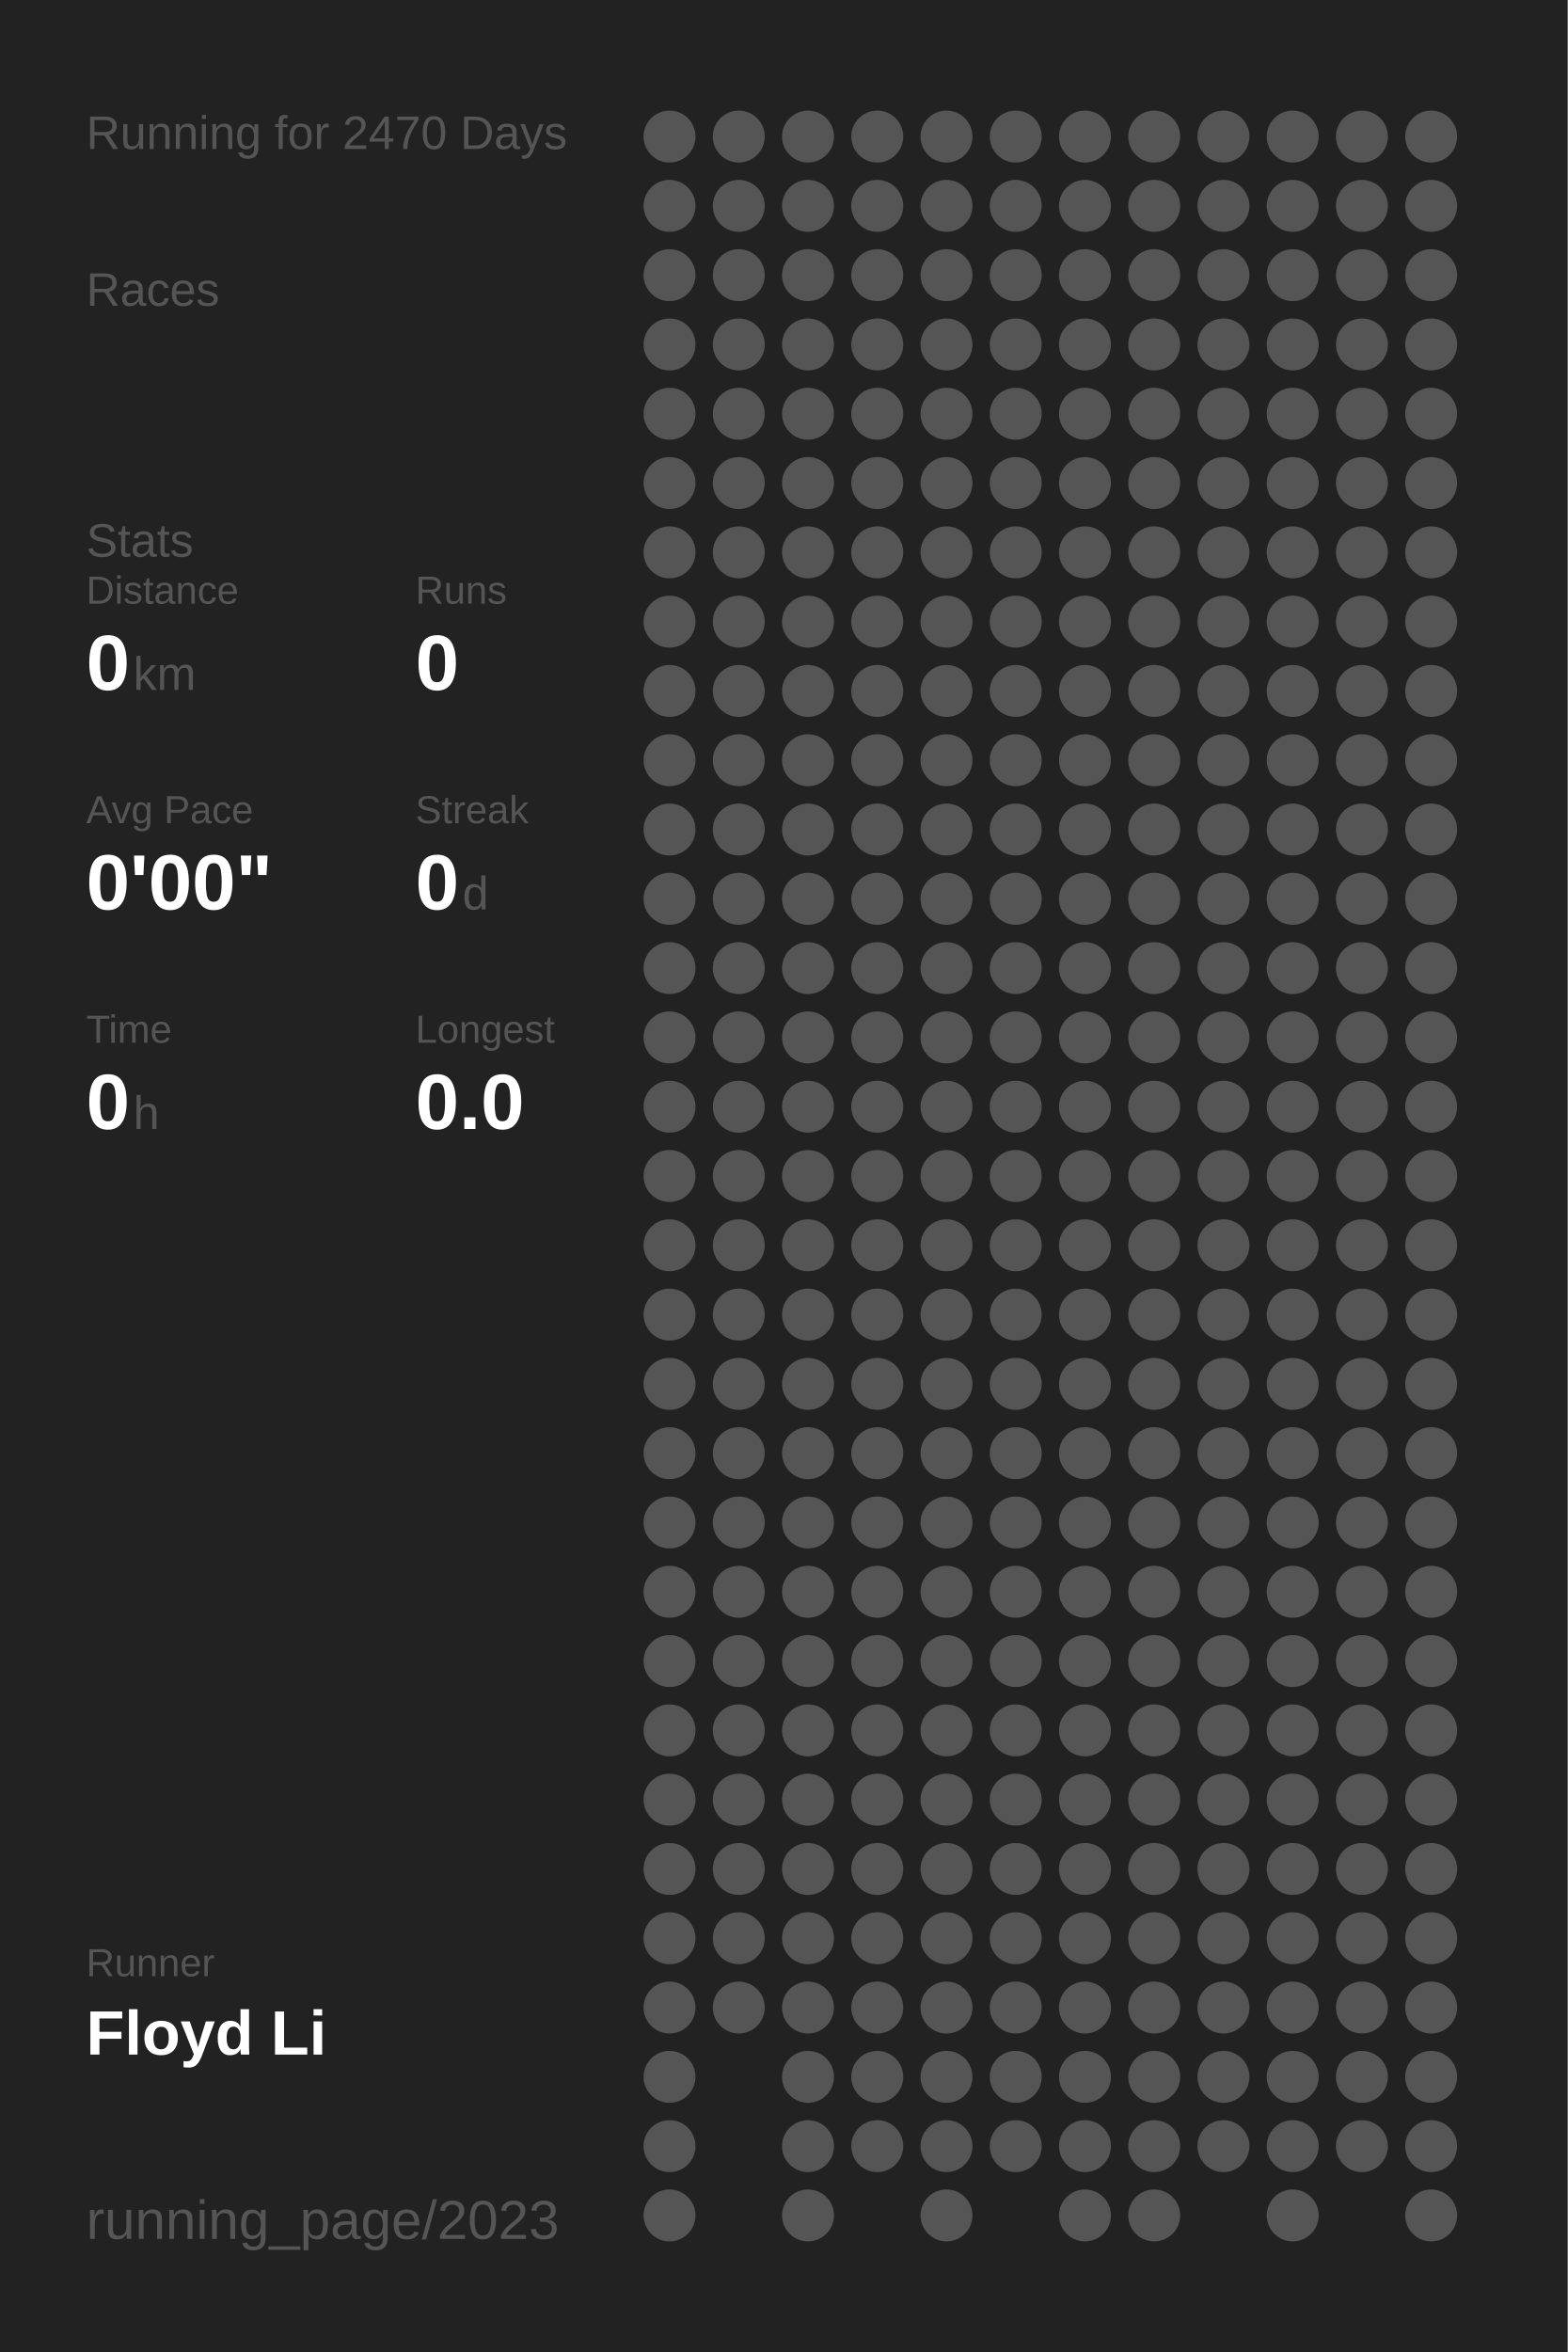
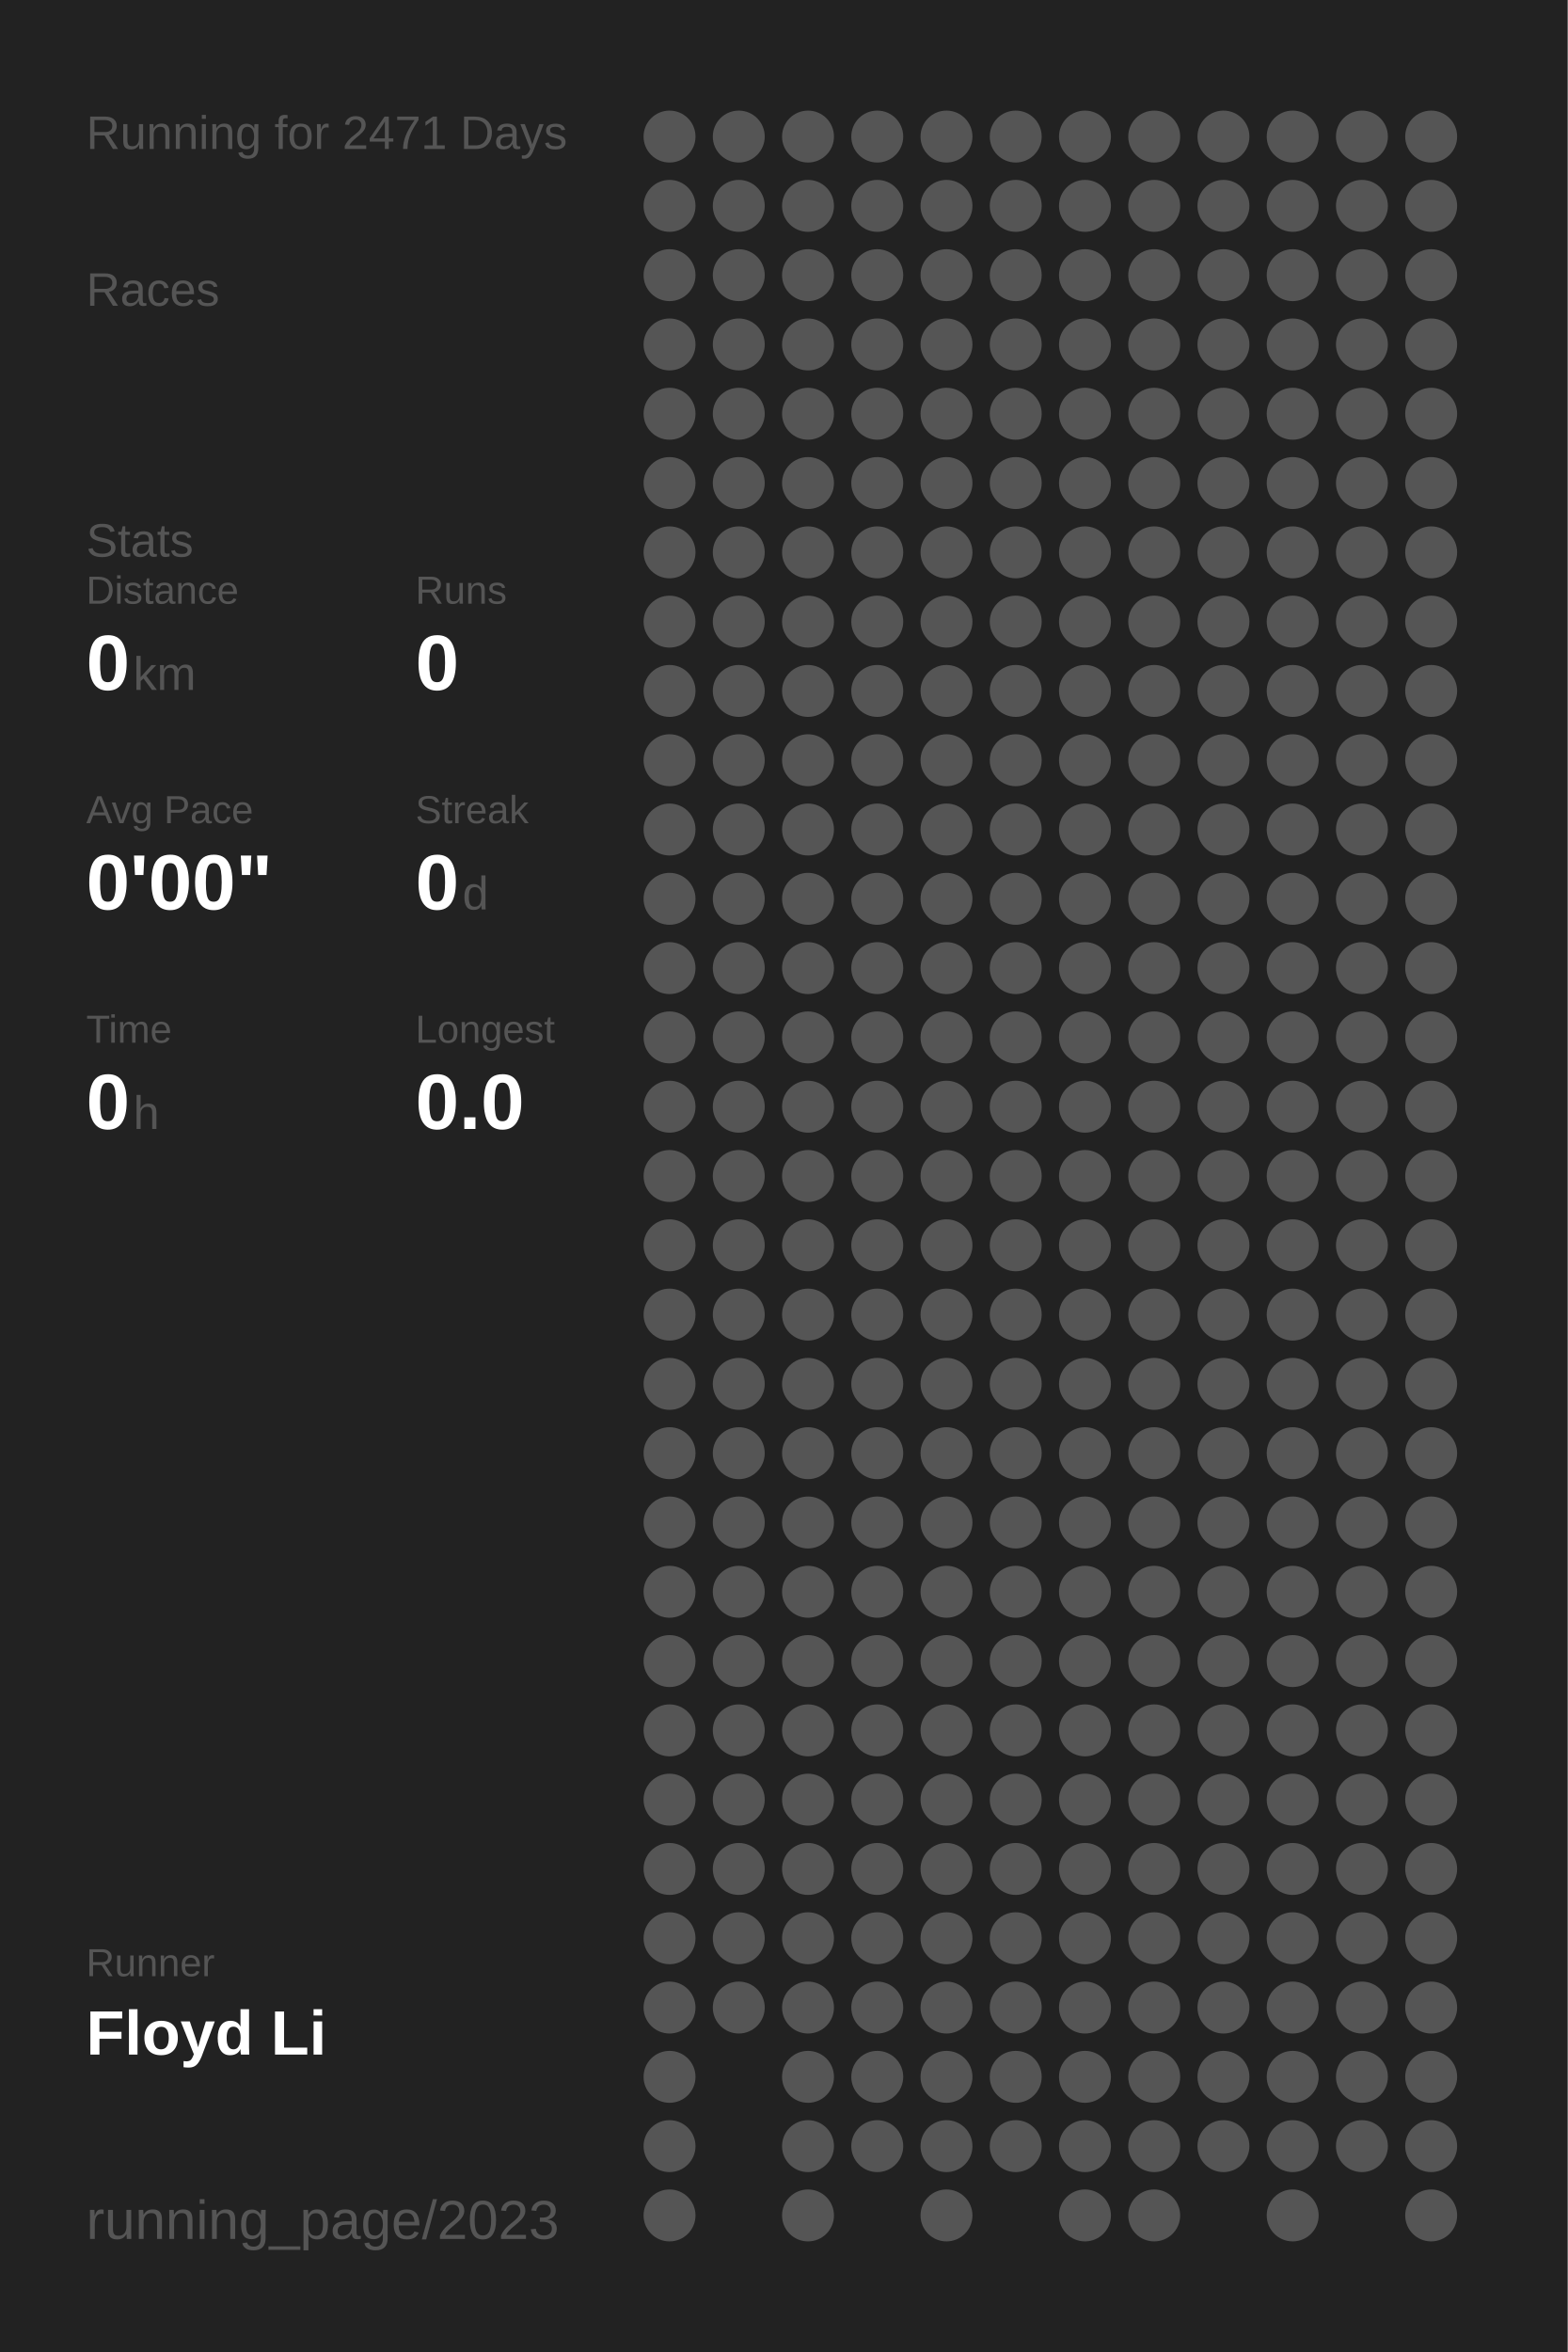
<svg xmlns="http://www.w3.org/2000/svg" baseProfile="full" height="300mm" version="1.1" viewBox="0,0,200,300" width="200mm">
  <defs />
  <rect fill="#222222" height="300" width="200" x="0" y="0" />
-   <text fill="#555555" style="font-size:6px; font-family:Arial;" x="11" y="19">Running for 2470 Days</text>
+   <text fill="#555555" style="font-size:6px; font-family:Arial;" x="11" y="19">Running for 2471 Days</text>
  <text fill="#555555" style="font-size:6px; font-family:Arial;" x="11" y="39">Races</text>
  <text fill="#555555" style="font-size:6px; font-family:Arial;" x="11" y="71">Stats</text>
  <text fill="#555555" style="font-size:5px; font-family:Arial;" x="11" y="77">Distance</text>
  <text fill="#FFFFFF" style="font-size:10px; font-family:Arial; font-weight:bold;" x="11" y="88">0</text>
  <text fill="#555555" style="font-size:6px; font-family:Arial;" x="17" y="88">km</text>
  <text fill="#555555" style="font-size:5px; font-family:Arial;" x="53" y="77">Runs</text>
  <text fill="#FFFFFF" style="font-size:10px; font-family:Arial; font-weight:bold;" x="53" y="88">0</text>
  <text fill="#555555" style="font-size:5px; font-family:Arial;" x="11" y="105">Avg Pace</text>
  <text fill="#FFFFFF" style="font-size:10px; font-family:Arial; font-weight:bold;" x="11" y="116">0'00"</text>
  <text fill="#555555" style="font-size:5px; font-family:Arial;" x="53" y="105">Streak</text>
  <text fill="#FFFFFF" style="font-size:10px; font-family:Arial; font-weight:bold;" x="53" y="116">0</text>
  <text fill="#555555" style="font-size:6px; font-family:Arial;" x="59" y="116">d</text>
  <text fill="#555555" style="font-size:5px; font-family:Arial;" x="11" y="133">Time</text>
  <text fill="#FFFFFF" style="font-size:10px; font-family:Arial; font-weight:bold;" x="11" y="144">0</text>
  <text fill="#555555" style="font-size:6px; font-family:Arial;" x="17" y="144">h</text>
  <text fill="#555555" style="font-size:5px; font-family:Arial;" x="53" y="133">Longest</text>
  <text fill="#FFFFFF" style="font-size:10px; font-family:Arial; font-weight:bold;" x="53" y="144">0.0</text>
  <text fill="#555555" style="font-size:5px; font-family:Arial;" x="11" y="252.065">Runner</text>
  <text fill="#FFFFFF" style="font-size:8px; font-family:Arial; font-weight:bold;" x="11" y="262.065">Floyd Li</text>
  <text fill="#555555" style="font-size:7px; font-family:Arial;" x="11" y="285.581">running_page/2023</text>
  <circle cx="85.417" cy="17.419" fill="#555555" r="3.312" />
  <circle cx="85.417" cy="26.258" fill="#555555" r="3.312" />
  <circle cx="85.417" cy="35.097" fill="#555555" r="3.312" />
  <circle cx="85.417" cy="43.935" fill="#555555" r="3.312" />
  <circle cx="85.417" cy="52.774" fill="#555555" r="3.312" />
  <circle cx="85.417" cy="61.613" fill="#555555" r="3.312" />
  <circle cx="85.417" cy="70.452" fill="#555555" r="3.312" />
  <circle cx="85.417" cy="79.29" fill="#555555" r="3.312" />
  <circle cx="85.417" cy="88.129" fill="#555555" r="3.312" />
  <circle cx="85.417" cy="96.968" fill="#555555" r="3.312" />
  <circle cx="85.417" cy="105.806" fill="#555555" r="3.312" />
  <circle cx="85.417" cy="114.645" fill="#555555" r="3.312" />
  <circle cx="85.417" cy="123.484" fill="#555555" r="3.312" />
  <circle cx="85.417" cy="132.323" fill="#555555" r="3.312" />
  <circle cx="85.417" cy="141.161" fill="#555555" r="3.312" />
  <circle cx="85.417" cy="150" fill="#555555" r="3.312" />
  <circle cx="85.417" cy="158.839" fill="#555555" r="3.312" />
  <circle cx="85.417" cy="167.677" fill="#555555" r="3.312" />
  <circle cx="85.417" cy="176.516" fill="#555555" r="3.312" />
  <circle cx="85.417" cy="185.355" fill="#555555" r="3.312" />
  <circle cx="85.417" cy="194.194" fill="#555555" r="3.312" />
  <circle cx="85.417" cy="203.032" fill="#555555" r="3.312" />
  <circle cx="85.417" cy="211.871" fill="#555555" r="3.312" />
  <circle cx="85.417" cy="220.71" fill="#555555" r="3.312" />
  <circle cx="85.417" cy="229.548" fill="#555555" r="3.312" />
  <circle cx="85.417" cy="238.387" fill="#555555" r="3.312" />
  <circle cx="85.417" cy="247.226" fill="#555555" r="3.312" />
  <circle cx="85.417" cy="256.065" fill="#555555" r="3.312" />
  <circle cx="85.417" cy="264.903" fill="#555555" r="3.312" />
  <circle cx="85.417" cy="273.742" fill="#555555" r="3.312" />
  <circle cx="85.417" cy="282.581" fill="#555555" r="3.312" />
  <circle cx="94.25" cy="17.419" fill="#555555" r="3.312" />
  <circle cx="94.25" cy="26.258" fill="#555555" r="3.312" />
  <circle cx="94.25" cy="35.097" fill="#555555" r="3.312" />
  <circle cx="94.25" cy="43.935" fill="#555555" r="3.312" />
  <circle cx="94.25" cy="52.774" fill="#555555" r="3.312" />
  <circle cx="94.25" cy="61.613" fill="#555555" r="3.312" />
  <circle cx="94.25" cy="70.452" fill="#555555" r="3.312" />
  <circle cx="94.25" cy="79.29" fill="#555555" r="3.312" />
  <circle cx="94.25" cy="88.129" fill="#555555" r="3.312" />
  <circle cx="94.25" cy="96.968" fill="#555555" r="3.312" />
  <circle cx="94.25" cy="105.806" fill="#555555" r="3.312" />
  <circle cx="94.25" cy="114.645" fill="#555555" r="3.312" />
  <circle cx="94.25" cy="123.484" fill="#555555" r="3.312" />
  <circle cx="94.25" cy="132.323" fill="#555555" r="3.312" />
  <circle cx="94.25" cy="141.161" fill="#555555" r="3.312" />
  <circle cx="94.25" cy="150" fill="#555555" r="3.312" />
  <circle cx="94.25" cy="158.839" fill="#555555" r="3.312" />
  <circle cx="94.25" cy="167.677" fill="#555555" r="3.312" />
  <circle cx="94.25" cy="176.516" fill="#555555" r="3.312" />
  <circle cx="94.25" cy="185.355" fill="#555555" r="3.312" />
  <circle cx="94.25" cy="194.194" fill="#555555" r="3.312" />
  <circle cx="94.25" cy="203.032" fill="#555555" r="3.312" />
  <circle cx="94.25" cy="211.871" fill="#555555" r="3.312" />
  <circle cx="94.25" cy="220.71" fill="#555555" r="3.312" />
  <circle cx="94.25" cy="229.548" fill="#555555" r="3.312" />
  <circle cx="94.25" cy="238.387" fill="#555555" r="3.312" />
  <circle cx="94.25" cy="247.226" fill="#555555" r="3.312" />
  <circle cx="94.25" cy="256.065" fill="#555555" r="3.312" />
  <circle cx="103.083" cy="17.419" fill="#555555" r="3.312" />
  <circle cx="103.083" cy="26.258" fill="#555555" r="3.312" />
  <circle cx="103.083" cy="35.097" fill="#555555" r="3.312" />
  <circle cx="103.083" cy="43.935" fill="#555555" r="3.312" />
  <circle cx="103.083" cy="52.774" fill="#555555" r="3.312" />
  <circle cx="103.083" cy="61.613" fill="#555555" r="3.312" />
  <circle cx="103.083" cy="70.452" fill="#555555" r="3.312" />
  <circle cx="103.083" cy="79.29" fill="#555555" r="3.312" />
  <circle cx="103.083" cy="88.129" fill="#555555" r="3.312" />
  <circle cx="103.083" cy="96.968" fill="#555555" r="3.312" />
  <circle cx="103.083" cy="105.806" fill="#555555" r="3.312" />
  <circle cx="103.083" cy="114.645" fill="#555555" r="3.312" />
  <circle cx="103.083" cy="123.484" fill="#555555" r="3.312" />
  <circle cx="103.083" cy="132.323" fill="#555555" r="3.312" />
  <circle cx="103.083" cy="141.161" fill="#555555" r="3.312" />
  <circle cx="103.083" cy="150" fill="#555555" r="3.312" />
  <circle cx="103.083" cy="158.839" fill="#555555" r="3.312" />
  <circle cx="103.083" cy="167.677" fill="#555555" r="3.312" />
  <circle cx="103.083" cy="176.516" fill="#555555" r="3.312" />
  <circle cx="103.083" cy="185.355" fill="#555555" r="3.312" />
  <circle cx="103.083" cy="194.194" fill="#555555" r="3.312" />
  <circle cx="103.083" cy="203.032" fill="#555555" r="3.312" />
  <circle cx="103.083" cy="211.871" fill="#555555" r="3.312" />
  <circle cx="103.083" cy="220.71" fill="#555555" r="3.312" />
  <circle cx="103.083" cy="229.548" fill="#555555" r="3.312" />
  <circle cx="103.083" cy="238.387" fill="#555555" r="3.312" />
  <circle cx="103.083" cy="247.226" fill="#555555" r="3.312" />
  <circle cx="103.083" cy="256.065" fill="#555555" r="3.312" />
  <circle cx="103.083" cy="264.903" fill="#555555" r="3.312" />
  <circle cx="103.083" cy="273.742" fill="#555555" r="3.312" />
  <circle cx="103.083" cy="282.581" fill="#555555" r="3.312" />
  <circle cx="111.917" cy="17.419" fill="#555555" r="3.312" />
  <circle cx="111.917" cy="26.258" fill="#555555" r="3.312" />
  <circle cx="111.917" cy="35.097" fill="#555555" r="3.312" />
  <circle cx="111.917" cy="43.935" fill="#555555" r="3.312" />
  <circle cx="111.917" cy="52.774" fill="#555555" r="3.312" />
  <circle cx="111.917" cy="61.613" fill="#555555" r="3.312" />
  <circle cx="111.917" cy="70.452" fill="#555555" r="3.312" />
  <circle cx="111.917" cy="79.29" fill="#555555" r="3.312" />
  <circle cx="111.917" cy="88.129" fill="#555555" r="3.312" />
  <circle cx="111.917" cy="96.968" fill="#555555" r="3.312" />
  <circle cx="111.917" cy="105.806" fill="#555555" r="3.312" />
  <circle cx="111.917" cy="114.645" fill="#555555" r="3.312" />
  <circle cx="111.917" cy="123.484" fill="#555555" r="3.312" />
  <circle cx="111.917" cy="132.323" fill="#555555" r="3.312" />
  <circle cx="111.917" cy="141.161" fill="#555555" r="3.312" />
  <circle cx="111.917" cy="150" fill="#555555" r="3.312" />
  <circle cx="111.917" cy="158.839" fill="#555555" r="3.312" />
  <circle cx="111.917" cy="167.677" fill="#555555" r="3.312" />
  <circle cx="111.917" cy="176.516" fill="#555555" r="3.312" />
  <circle cx="111.917" cy="185.355" fill="#555555" r="3.312" />
  <circle cx="111.917" cy="194.194" fill="#555555" r="3.312" />
  <circle cx="111.917" cy="203.032" fill="#555555" r="3.312" />
  <circle cx="111.917" cy="211.871" fill="#555555" r="3.312" />
  <circle cx="111.917" cy="220.71" fill="#555555" r="3.312" />
  <circle cx="111.917" cy="229.548" fill="#555555" r="3.312" />
  <circle cx="111.917" cy="238.387" fill="#555555" r="3.312" />
  <circle cx="111.917" cy="247.226" fill="#555555" r="3.312" />
  <circle cx="111.917" cy="256.065" fill="#555555" r="3.312" />
  <circle cx="111.917" cy="264.903" fill="#555555" r="3.312" />
  <circle cx="111.917" cy="273.742" fill="#555555" r="3.312" />
  <circle cx="120.75" cy="17.419" fill="#555555" r="3.312" />
  <circle cx="120.75" cy="26.258" fill="#555555" r="3.312" />
  <circle cx="120.75" cy="35.097" fill="#555555" r="3.312" />
  <circle cx="120.75" cy="43.935" fill="#555555" r="3.312" />
  <circle cx="120.75" cy="52.774" fill="#555555" r="3.312" />
  <circle cx="120.75" cy="61.613" fill="#555555" r="3.312" />
  <circle cx="120.75" cy="70.452" fill="#555555" r="3.312" />
  <circle cx="120.75" cy="79.29" fill="#555555" r="3.312" />
  <circle cx="120.75" cy="88.129" fill="#555555" r="3.312" />
  <circle cx="120.75" cy="96.968" fill="#555555" r="3.312" />
  <circle cx="120.75" cy="105.806" fill="#555555" r="3.312" />
  <circle cx="120.75" cy="114.645" fill="#555555" r="3.312" />
  <circle cx="120.75" cy="123.484" fill="#555555" r="3.312" />
  <circle cx="120.75" cy="132.323" fill="#555555" r="3.312" />
  <circle cx="120.75" cy="141.161" fill="#555555" r="3.312" />
  <circle cx="120.75" cy="150" fill="#555555" r="3.312" />
  <circle cx="120.75" cy="158.839" fill="#555555" r="3.312" />
  <circle cx="120.75" cy="167.677" fill="#555555" r="3.312" />
  <circle cx="120.75" cy="176.516" fill="#555555" r="3.312" />
  <circle cx="120.75" cy="185.355" fill="#555555" r="3.312" />
  <circle cx="120.75" cy="194.194" fill="#555555" r="3.312" />
  <circle cx="120.75" cy="203.032" fill="#555555" r="3.312" />
  <circle cx="120.75" cy="211.871" fill="#555555" r="3.312" />
  <circle cx="120.75" cy="220.71" fill="#555555" r="3.312" />
  <circle cx="120.75" cy="229.548" fill="#555555" r="3.312" />
  <circle cx="120.75" cy="238.387" fill="#555555" r="3.312" />
  <circle cx="120.75" cy="247.226" fill="#555555" r="3.312" />
  <circle cx="120.75" cy="256.065" fill="#555555" r="3.312" />
  <circle cx="120.75" cy="264.903" fill="#555555" r="3.312" />
  <circle cx="120.75" cy="273.742" fill="#555555" r="3.312" />
  <circle cx="120.75" cy="282.581" fill="#555555" r="3.312" />
  <circle cx="129.583" cy="17.419" fill="#555555" r="3.312" />
  <circle cx="129.583" cy="26.258" fill="#555555" r="3.312" />
  <circle cx="129.583" cy="35.097" fill="#555555" r="3.312" />
  <circle cx="129.583" cy="43.935" fill="#555555" r="3.312" />
  <circle cx="129.583" cy="52.774" fill="#555555" r="3.312" />
  <circle cx="129.583" cy="61.613" fill="#555555" r="3.312" />
  <circle cx="129.583" cy="70.452" fill="#555555" r="3.312" />
  <circle cx="129.583" cy="79.29" fill="#555555" r="3.312" />
  <circle cx="129.583" cy="88.129" fill="#555555" r="3.312" />
  <circle cx="129.583" cy="96.968" fill="#555555" r="3.312" />
  <circle cx="129.583" cy="105.806" fill="#555555" r="3.312" />
  <circle cx="129.583" cy="114.645" fill="#555555" r="3.312" />
  <circle cx="129.583" cy="123.484" fill="#555555" r="3.312" />
  <circle cx="129.583" cy="132.323" fill="#555555" r="3.312" />
  <circle cx="129.583" cy="141.161" fill="#555555" r="3.312" />
  <circle cx="129.583" cy="150" fill="#555555" r="3.312" />
  <circle cx="129.583" cy="158.839" fill="#555555" r="3.312" />
  <circle cx="129.583" cy="167.677" fill="#555555" r="3.312" />
  <circle cx="129.583" cy="176.516" fill="#555555" r="3.312" />
  <circle cx="129.583" cy="185.355" fill="#555555" r="3.312" />
  <circle cx="129.583" cy="194.194" fill="#555555" r="3.312" />
  <circle cx="129.583" cy="203.032" fill="#555555" r="3.312" />
  <circle cx="129.583" cy="211.871" fill="#555555" r="3.312" />
  <circle cx="129.583" cy="220.71" fill="#555555" r="3.312" />
  <circle cx="129.583" cy="229.548" fill="#555555" r="3.312" />
  <circle cx="129.583" cy="238.387" fill="#555555" r="3.312" />
  <circle cx="129.583" cy="247.226" fill="#555555" r="3.312" />
  <circle cx="129.583" cy="256.065" fill="#555555" r="3.312" />
  <circle cx="129.583" cy="264.903" fill="#555555" r="3.312" />
  <circle cx="129.583" cy="273.742" fill="#555555" r="3.312" />
  <circle cx="138.417" cy="17.419" fill="#555555" r="3.312" />
  <circle cx="138.417" cy="26.258" fill="#555555" r="3.312" />
  <circle cx="138.417" cy="35.097" fill="#555555" r="3.312" />
  <circle cx="138.417" cy="43.935" fill="#555555" r="3.312" />
  <circle cx="138.417" cy="52.774" fill="#555555" r="3.312" />
  <circle cx="138.417" cy="61.613" fill="#555555" r="3.312" />
  <circle cx="138.417" cy="70.452" fill="#555555" r="3.312" />
  <circle cx="138.417" cy="79.29" fill="#555555" r="3.312" />
  <circle cx="138.417" cy="88.129" fill="#555555" r="3.312" />
  <circle cx="138.417" cy="96.968" fill="#555555" r="3.312" />
  <circle cx="138.417" cy="105.806" fill="#555555" r="3.312" />
  <circle cx="138.417" cy="114.645" fill="#555555" r="3.312" />
  <circle cx="138.417" cy="123.484" fill="#555555" r="3.312" />
  <circle cx="138.417" cy="132.323" fill="#555555" r="3.312" />
  <circle cx="138.417" cy="141.161" fill="#555555" r="3.312" />
  <circle cx="138.417" cy="150" fill="#555555" r="3.312" />
  <circle cx="138.417" cy="158.839" fill="#555555" r="3.312" />
  <circle cx="138.417" cy="167.677" fill="#555555" r="3.312" />
  <circle cx="138.417" cy="176.516" fill="#555555" r="3.312" />
  <circle cx="138.417" cy="185.355" fill="#555555" r="3.312" />
  <circle cx="138.417" cy="194.194" fill="#555555" r="3.312" />
  <circle cx="138.417" cy="203.032" fill="#555555" r="3.312" />
  <circle cx="138.417" cy="211.871" fill="#555555" r="3.312" />
  <circle cx="138.417" cy="220.71" fill="#555555" r="3.312" />
  <circle cx="138.417" cy="229.548" fill="#555555" r="3.312" />
  <circle cx="138.417" cy="238.387" fill="#555555" r="3.312" />
  <circle cx="138.417" cy="247.226" fill="#555555" r="3.312" />
  <circle cx="138.417" cy="256.065" fill="#555555" r="3.312" />
  <circle cx="138.417" cy="264.903" fill="#555555" r="3.312" />
  <circle cx="138.417" cy="273.742" fill="#555555" r="3.312" />
  <circle cx="138.417" cy="282.581" fill="#555555" r="3.312" />
  <circle cx="147.25" cy="17.419" fill="#555555" r="3.312" />
  <circle cx="147.25" cy="26.258" fill="#555555" r="3.312" />
  <circle cx="147.25" cy="35.097" fill="#555555" r="3.312" />
  <circle cx="147.25" cy="43.935" fill="#555555" r="3.312" />
  <circle cx="147.25" cy="52.774" fill="#555555" r="3.312" />
  <circle cx="147.25" cy="61.613" fill="#555555" r="3.312" />
  <circle cx="147.25" cy="70.452" fill="#555555" r="3.312" />
  <circle cx="147.25" cy="79.29" fill="#555555" r="3.312" />
  <circle cx="147.25" cy="88.129" fill="#555555" r="3.312" />
  <circle cx="147.25" cy="96.968" fill="#555555" r="3.312" />
  <circle cx="147.25" cy="105.806" fill="#555555" r="3.312" />
  <circle cx="147.25" cy="114.645" fill="#555555" r="3.312" />
  <circle cx="147.25" cy="123.484" fill="#555555" r="3.312" />
  <circle cx="147.25" cy="132.323" fill="#555555" r="3.312" />
  <circle cx="147.25" cy="141.161" fill="#555555" r="3.312" />
  <circle cx="147.25" cy="150" fill="#555555" r="3.312" />
  <circle cx="147.25" cy="158.839" fill="#555555" r="3.312" />
  <circle cx="147.25" cy="167.677" fill="#555555" r="3.312" />
  <circle cx="147.25" cy="176.516" fill="#555555" r="3.312" />
  <circle cx="147.25" cy="185.355" fill="#555555" r="3.312" />
  <circle cx="147.25" cy="194.194" fill="#555555" r="3.312" />
  <circle cx="147.25" cy="203.032" fill="#555555" r="3.312" />
  <circle cx="147.25" cy="211.871" fill="#555555" r="3.312" />
  <circle cx="147.25" cy="220.71" fill="#555555" r="3.312" />
  <circle cx="147.25" cy="229.548" fill="#555555" r="3.312" />
  <circle cx="147.25" cy="238.387" fill="#555555" r="3.312" />
  <circle cx="147.25" cy="247.226" fill="#555555" r="3.312" />
  <circle cx="147.25" cy="256.065" fill="#555555" r="3.312" />
  <circle cx="147.25" cy="264.903" fill="#555555" r="3.312" />
  <circle cx="147.25" cy="273.742" fill="#555555" r="3.312" />
  <circle cx="147.25" cy="282.581" fill="#555555" r="3.312" />
  <circle cx="156.083" cy="17.419" fill="#555555" r="3.312" />
  <circle cx="156.083" cy="26.258" fill="#555555" r="3.312" />
  <circle cx="156.083" cy="35.097" fill="#555555" r="3.312" />
  <circle cx="156.083" cy="43.935" fill="#555555" r="3.312" />
  <circle cx="156.083" cy="52.774" fill="#555555" r="3.312" />
  <circle cx="156.083" cy="61.613" fill="#555555" r="3.312" />
  <circle cx="156.083" cy="70.452" fill="#555555" r="3.312" />
  <circle cx="156.083" cy="79.29" fill="#555555" r="3.312" />
  <circle cx="156.083" cy="88.129" fill="#555555" r="3.312" />
  <circle cx="156.083" cy="96.968" fill="#555555" r="3.312" />
  <circle cx="156.083" cy="105.806" fill="#555555" r="3.312" />
  <circle cx="156.083" cy="114.645" fill="#555555" r="3.312" />
  <circle cx="156.083" cy="123.484" fill="#555555" r="3.312" />
  <circle cx="156.083" cy="132.323" fill="#555555" r="3.312" />
  <circle cx="156.083" cy="141.161" fill="#555555" r="3.312" />
  <circle cx="156.083" cy="150" fill="#555555" r="3.312" />
  <circle cx="156.083" cy="158.839" fill="#555555" r="3.312" />
  <circle cx="156.083" cy="167.677" fill="#555555" r="3.312" />
  <circle cx="156.083" cy="176.516" fill="#555555" r="3.312" />
  <circle cx="156.083" cy="185.355" fill="#555555" r="3.312" />
  <circle cx="156.083" cy="194.194" fill="#555555" r="3.312" />
  <circle cx="156.083" cy="203.032" fill="#555555" r="3.312" />
  <circle cx="156.083" cy="211.871" fill="#555555" r="3.312" />
  <circle cx="156.083" cy="220.71" fill="#555555" r="3.312" />
  <circle cx="156.083" cy="229.548" fill="#555555" r="3.312" />
  <circle cx="156.083" cy="238.387" fill="#555555" r="3.312" />
  <circle cx="156.083" cy="247.226" fill="#555555" r="3.312" />
  <circle cx="156.083" cy="256.065" fill="#555555" r="3.312" />
  <circle cx="156.083" cy="264.903" fill="#555555" r="3.312" />
  <circle cx="156.083" cy="273.742" fill="#555555" r="3.312" />
  <circle cx="164.917" cy="17.419" fill="#555555" r="3.312" />
  <circle cx="164.917" cy="26.258" fill="#555555" r="3.312" />
  <circle cx="164.917" cy="35.097" fill="#555555" r="3.312" />
  <circle cx="164.917" cy="43.935" fill="#555555" r="3.312" />
  <circle cx="164.917" cy="52.774" fill="#555555" r="3.312" />
  <circle cx="164.917" cy="61.613" fill="#555555" r="3.312" />
  <circle cx="164.917" cy="70.452" fill="#555555" r="3.312" />
  <circle cx="164.917" cy="79.29" fill="#555555" r="3.312" />
  <circle cx="164.917" cy="88.129" fill="#555555" r="3.312" />
  <circle cx="164.917" cy="96.968" fill="#555555" r="3.312" />
  <circle cx="164.917" cy="105.806" fill="#555555" r="3.312" />
  <circle cx="164.917" cy="114.645" fill="#555555" r="3.312" />
  <circle cx="164.917" cy="123.484" fill="#555555" r="3.312" />
  <circle cx="164.917" cy="132.323" fill="#555555" r="3.312" />
  <circle cx="164.917" cy="141.161" fill="#555555" r="3.312" />
  <circle cx="164.917" cy="150" fill="#555555" r="3.312" />
  <circle cx="164.917" cy="158.839" fill="#555555" r="3.312" />
  <circle cx="164.917" cy="167.677" fill="#555555" r="3.312" />
  <circle cx="164.917" cy="176.516" fill="#555555" r="3.312" />
  <circle cx="164.917" cy="185.355" fill="#555555" r="3.312" />
  <circle cx="164.917" cy="194.194" fill="#555555" r="3.312" />
  <circle cx="164.917" cy="203.032" fill="#555555" r="3.312" />
  <circle cx="164.917" cy="211.871" fill="#555555" r="3.312" />
  <circle cx="164.917" cy="220.71" fill="#555555" r="3.312" />
  <circle cx="164.917" cy="229.548" fill="#555555" r="3.312" />
  <circle cx="164.917" cy="238.387" fill="#555555" r="3.312" />
  <circle cx="164.917" cy="247.226" fill="#555555" r="3.312" />
  <circle cx="164.917" cy="256.065" fill="#555555" r="3.312" />
  <circle cx="164.917" cy="264.903" fill="#555555" r="3.312" />
  <circle cx="164.917" cy="273.742" fill="#555555" r="3.312" />
  <circle cx="164.917" cy="282.581" fill="#555555" r="3.312" />
  <circle cx="173.75" cy="17.419" fill="#555555" r="3.312" />
  <circle cx="173.75" cy="26.258" fill="#555555" r="3.312" />
  <circle cx="173.75" cy="35.097" fill="#555555" r="3.312" />
  <circle cx="173.75" cy="43.935" fill="#555555" r="3.312" />
  <circle cx="173.75" cy="52.774" fill="#555555" r="3.312" />
  <circle cx="173.75" cy="61.613" fill="#555555" r="3.312" />
  <circle cx="173.75" cy="70.452" fill="#555555" r="3.312" />
  <circle cx="173.75" cy="79.29" fill="#555555" r="3.312" />
  <circle cx="173.75" cy="88.129" fill="#555555" r="3.312" />
  <circle cx="173.75" cy="96.968" fill="#555555" r="3.312" />
  <circle cx="173.75" cy="105.806" fill="#555555" r="3.312" />
  <circle cx="173.75" cy="114.645" fill="#555555" r="3.312" />
  <circle cx="173.75" cy="123.484" fill="#555555" r="3.312" />
  <circle cx="173.75" cy="132.323" fill="#555555" r="3.312" />
  <circle cx="173.75" cy="141.161" fill="#555555" r="3.312" />
  <circle cx="173.75" cy="150" fill="#555555" r="3.312" />
  <circle cx="173.75" cy="158.839" fill="#555555" r="3.312" />
  <circle cx="173.75" cy="167.677" fill="#555555" r="3.312" />
  <circle cx="173.75" cy="176.516" fill="#555555" r="3.312" />
  <circle cx="173.75" cy="185.355" fill="#555555" r="3.312" />
  <circle cx="173.75" cy="194.194" fill="#555555" r="3.312" />
  <circle cx="173.75" cy="203.032" fill="#555555" r="3.312" />
  <circle cx="173.75" cy="211.871" fill="#555555" r="3.312" />
  <circle cx="173.75" cy="220.71" fill="#555555" r="3.312" />
  <circle cx="173.75" cy="229.548" fill="#555555" r="3.312" />
  <circle cx="173.75" cy="238.387" fill="#555555" r="3.312" />
  <circle cx="173.75" cy="247.226" fill="#555555" r="3.312" />
  <circle cx="173.75" cy="256.065" fill="#555555" r="3.312" />
  <circle cx="173.75" cy="264.903" fill="#555555" r="3.312" />
  <circle cx="173.75" cy="273.742" fill="#555555" r="3.312" />
  <circle cx="182.583" cy="17.419" fill="#555555" r="3.312" />
  <circle cx="182.583" cy="26.258" fill="#555555" r="3.312" />
  <circle cx="182.583" cy="35.097" fill="#555555" r="3.312" />
  <circle cx="182.583" cy="43.935" fill="#555555" r="3.312" />
  <circle cx="182.583" cy="52.774" fill="#555555" r="3.312" />
  <circle cx="182.583" cy="61.613" fill="#555555" r="3.312" />
  <circle cx="182.583" cy="70.452" fill="#555555" r="3.312" />
  <circle cx="182.583" cy="79.29" fill="#555555" r="3.312" />
  <circle cx="182.583" cy="88.129" fill="#555555" r="3.312" />
  <circle cx="182.583" cy="96.968" fill="#555555" r="3.312" />
  <circle cx="182.583" cy="105.806" fill="#555555" r="3.312" />
  <circle cx="182.583" cy="114.645" fill="#555555" r="3.312" />
  <circle cx="182.583" cy="123.484" fill="#555555" r="3.312" />
  <circle cx="182.583" cy="132.323" fill="#555555" r="3.312" />
  <circle cx="182.583" cy="141.161" fill="#555555" r="3.312" />
  <circle cx="182.583" cy="150" fill="#555555" r="3.312" />
  <circle cx="182.583" cy="158.839" fill="#555555" r="3.312" />
  <circle cx="182.583" cy="167.677" fill="#555555" r="3.312" />
  <circle cx="182.583" cy="176.516" fill="#555555" r="3.312" />
  <circle cx="182.583" cy="185.355" fill="#555555" r="3.312" />
  <circle cx="182.583" cy="194.194" fill="#555555" r="3.312" />
  <circle cx="182.583" cy="203.032" fill="#555555" r="3.312" />
  <circle cx="182.583" cy="211.871" fill="#555555" r="3.312" />
  <circle cx="182.583" cy="220.71" fill="#555555" r="3.312" />
  <circle cx="182.583" cy="229.548" fill="#555555" r="3.312" />
  <circle cx="182.583" cy="238.387" fill="#555555" r="3.312" />
  <circle cx="182.583" cy="247.226" fill="#555555" r="3.312" />
  <circle cx="182.583" cy="256.065" fill="#555555" r="3.312" />
  <circle cx="182.583" cy="264.903" fill="#555555" r="3.312" />
  <circle cx="182.583" cy="273.742" fill="#555555" r="3.312" />
  <circle cx="182.583" cy="282.581" fill="#555555" r="3.312" />
</svg>
